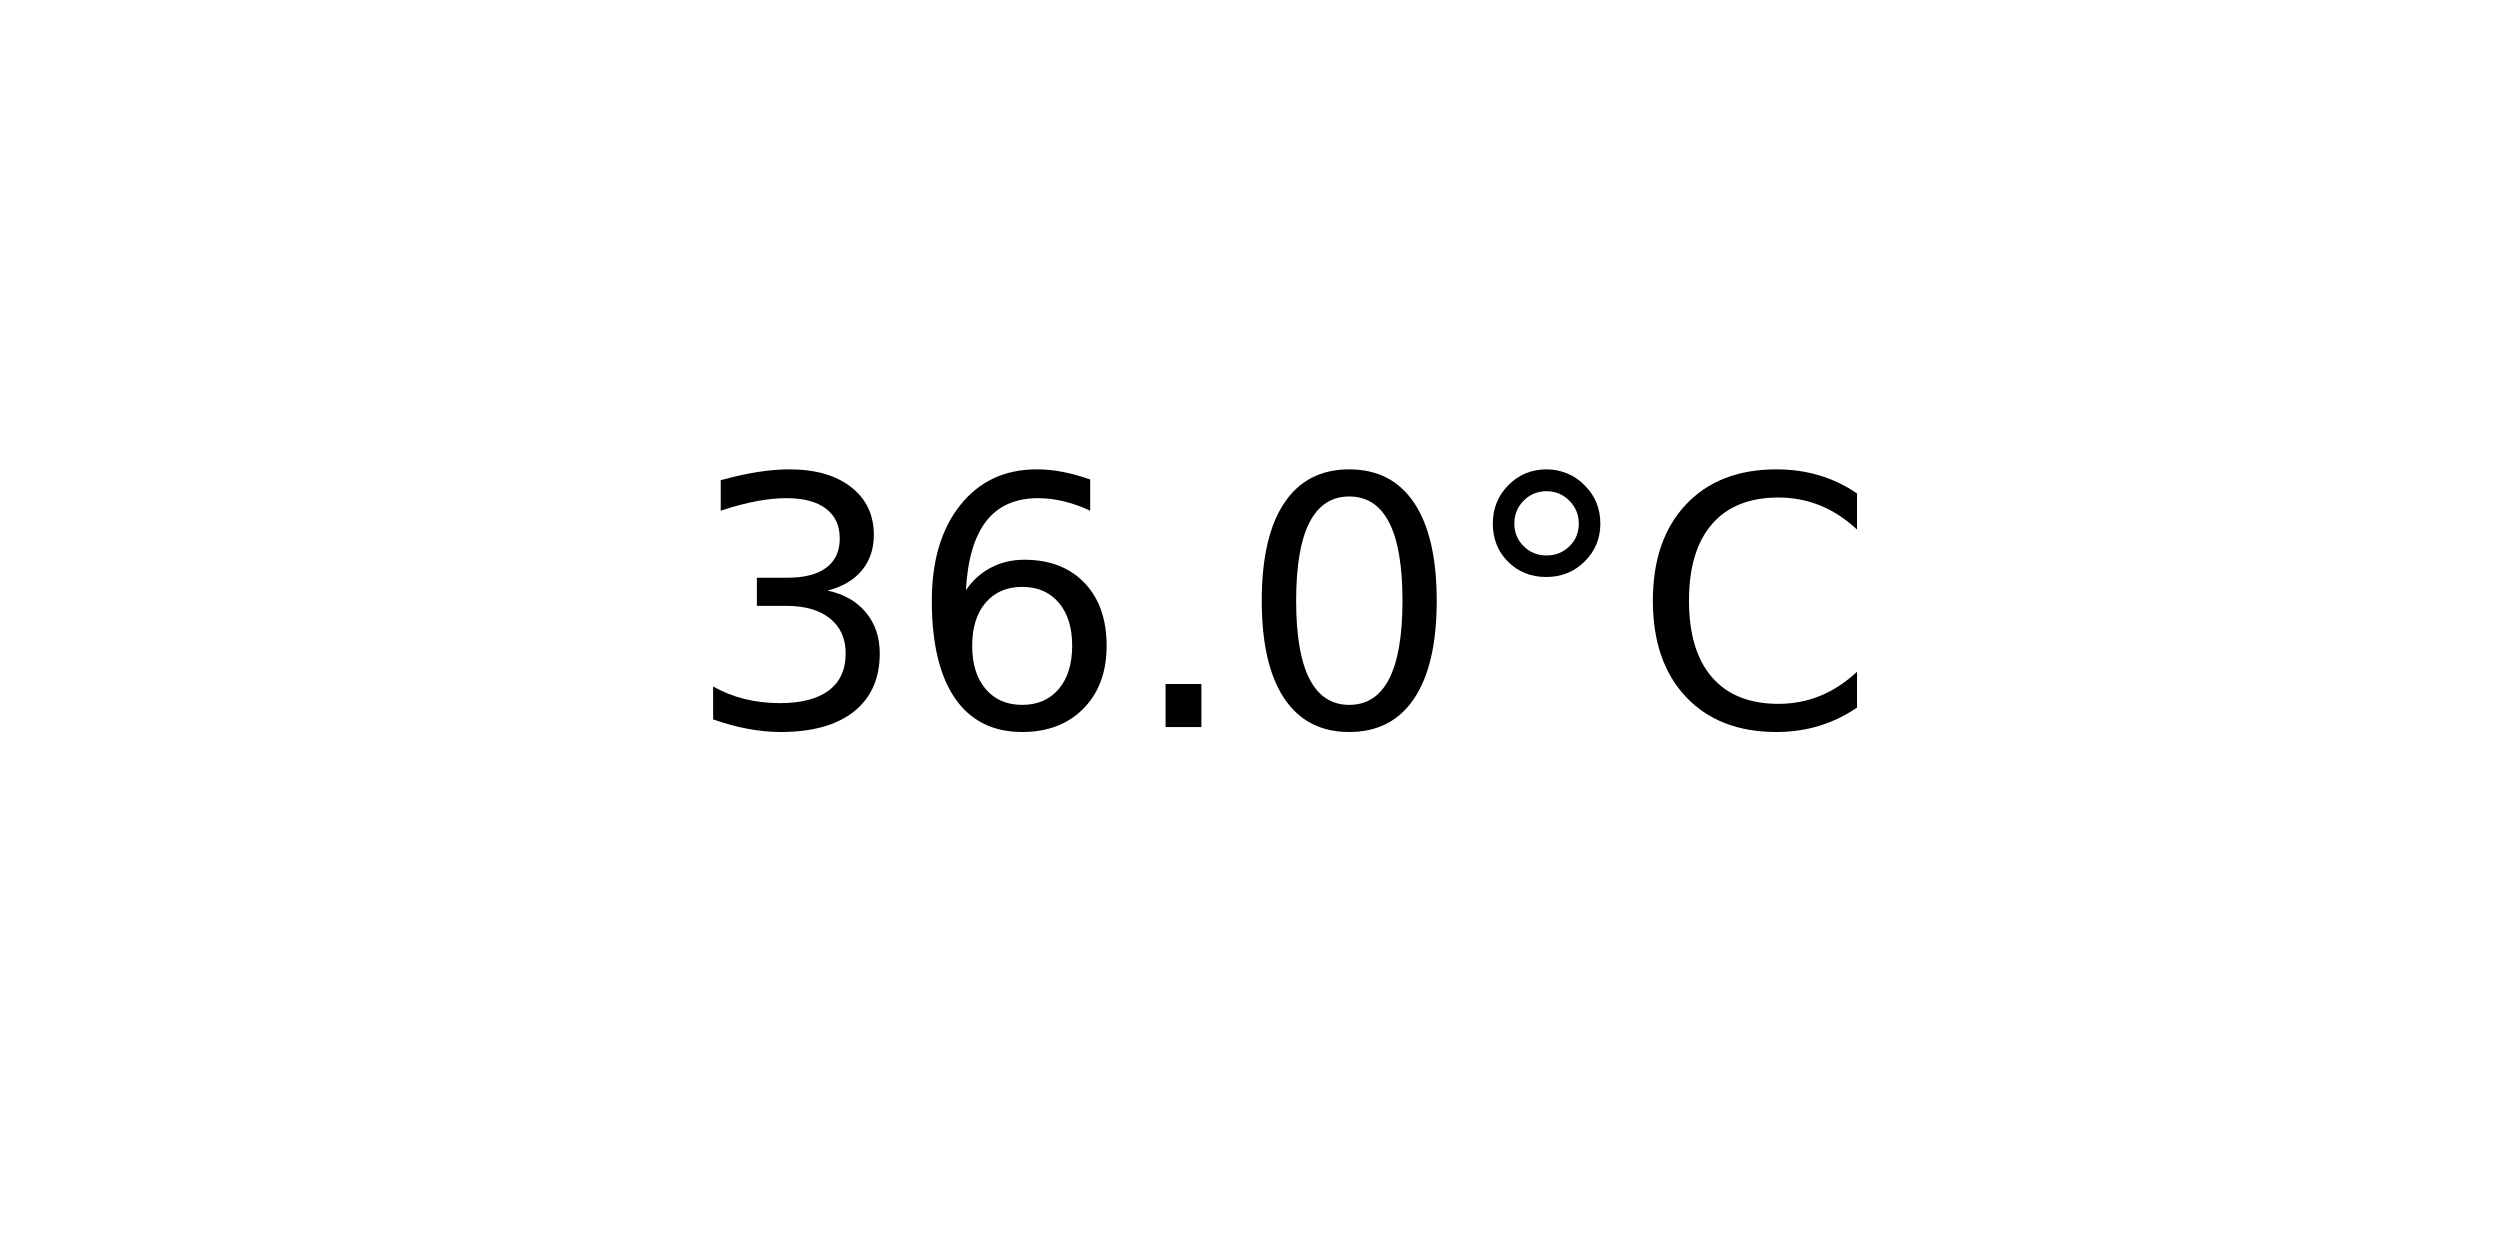
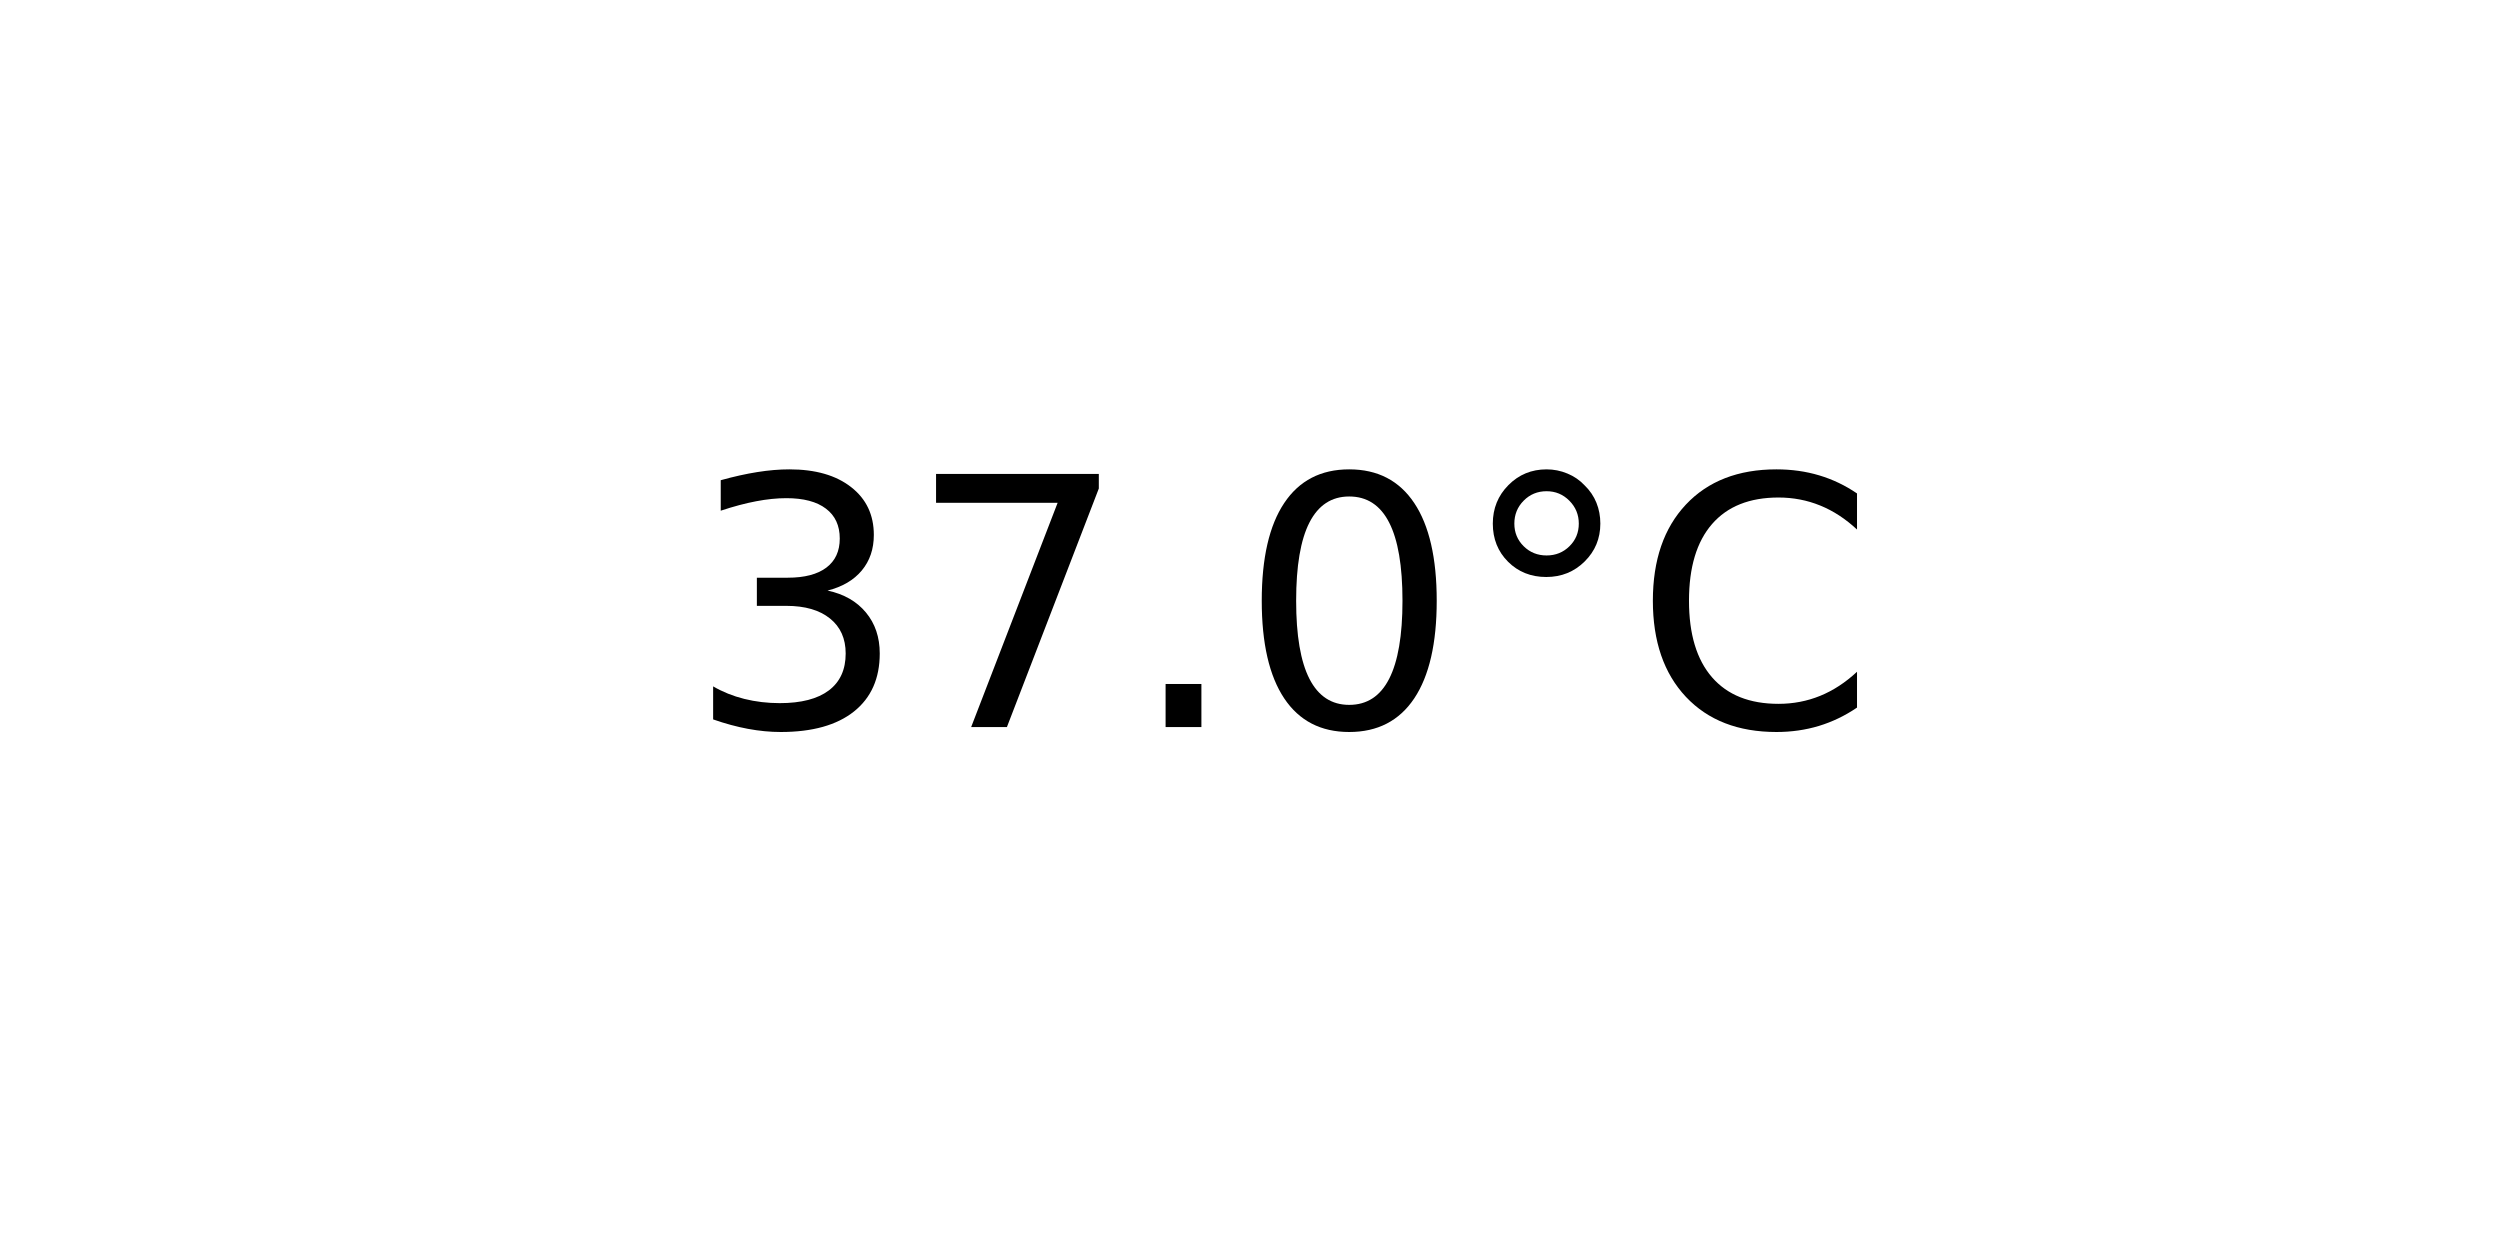
<svg xmlns="http://www.w3.org/2000/svg" xmlns:xlink="http://www.w3.org/1999/xlink" width="72pt" height="36pt" viewBox="0 0 72 36" version="1.1">
  <defs>
    <style type="text/css">*{stroke-linejoin: round; stroke-linecap: butt}</style>
  </defs>
  <g id="figure_1">
    <g id="axes_1">
      <g id="text_1">
        <g transform="translate(19.77578 20.93937) scale(0.1 -0.1)">
          <defs>
            <path id="DejaVuSans-33" d="M 2597 2516  Q 3050 2419 3304 2112  Q 3559 1806 3559 1356  Q 3559 666 3084 287  Q 2609 -91 1734 -91  Q 1441 -91 1130 -33  Q 819 25 488 141  L 488 750  Q 750 597 1062 519  Q 1375 441 1716 441  Q 2309 441 2620 675  Q 2931 909 2931 1356  Q 2931 1769 2642 2001  Q 2353 2234 1838 2234  L 1294 2234  L 1294 2753  L 1863 2753  Q 2328 2753 2575 2939  Q 2822 3125 2822 3475  Q 2822 3834 2567 4026  Q 2313 4219 1838 4219  Q 1578 4219 1281 4162  Q 984 4106 628 3988  L 628 4550  Q 988 4650 1302 4700  Q 1616 4750 1894 4750  Q 2613 4750 3031 4423  Q 3450 4097 3450 3541  Q 3450 3153 3228 2886  Q 3006 2619 2597 2516  z " transform="scale(0.015625)" />
-             <path id="DejaVuSans-36" d="M 2113 2584  Q 1688 2584 1439 2293  Q 1191 2003 1191 1497  Q 1191 994 1439 701  Q 1688 409 2113 409  Q 2538 409 2786 701  Q 3034 994 3034 1497  Q 3034 2003 2786 2293  Q 2538 2584 2113 2584  z M 3366 4563  L 3366 3988  Q 3128 4100 2886 4159  Q 2644 4219 2406 4219  Q 1781 4219 1451 3797  Q 1122 3375 1075 2522  Q 1259 2794 1537 2939  Q 1816 3084 2150 3084  Q 2853 3084 3261 2657  Q 3669 2231 3669 1497  Q 3669 778 3244 343  Q 2819 -91 2113 -91  Q 1303 -91 875 529  Q 447 1150 447 2328  Q 447 3434 972 4092  Q 1497 4750 2381 4750  Q 2619 4750 2861 4703  Q 3103 4656 3366 4563  z " transform="scale(0.015625)" />
+             <path id="DejaVuSans-37" d="M 525 4666  L 3525 4666  L 3525 4397  L 1831 0  L 1172 0  L 2766 4134  L 525 4134  L 525 4666  z " transform="scale(0.015625)" />
            <path id="DejaVuSans-2e" d="M 684 794  L 1344 794  L 1344 0  L 684 0  L 684 794  z " transform="scale(0.015625)" />
            <path id="DejaVuSans-30" d="M 2034 4250  Q 1547 4250 1301 3770  Q 1056 3291 1056 2328  Q 1056 1369 1301 889  Q 1547 409 2034 409  Q 2525 409 2770 889  Q 3016 1369 3016 2328  Q 3016 3291 2770 3770  Q 2525 4250 2034 4250  z M 2034 4750  Q 2819 4750 3233 4129  Q 3647 3509 3647 2328  Q 3647 1150 3233 529  Q 2819 -91 2034 -91  Q 1250 -91 836 529  Q 422 1150 422 2328  Q 422 3509 836 4129  Q 1250 4750 2034 4750  z " transform="scale(0.015625)" />
            <path id="DejaVuSans-b0" d="M 1600 4347  Q 1350 4347 1178 4173  Q 1006 4000 1006 3750  Q 1006 3503 1178 3333  Q 1350 3163 1600 3163  Q 1850 3163 2022 3333  Q 2194 3503 2194 3750  Q 2194 3997 2020 4172  Q 1847 4347 1600 4347  z M 1600 4750  Q 1800 4750 1984 4673  Q 2169 4597 2303 4453  Q 2447 4313 2519 4134  Q 2591 3956 2591 3750  Q 2591 3338 2302 3052  Q 2013 2766 1594 2766  Q 1172 2766 890 3047  Q 609 3328 609 3750  Q 609 4169 896 4459  Q 1184 4750 1600 4750  z " transform="scale(0.015625)" />
            <path id="DejaVuSans-43" d="M 4122 4306  L 4122 3641  Q 3803 3938 3442 4084  Q 3081 4231 2675 4231  Q 1875 4231 1450 3742  Q 1025 3253 1025 2328  Q 1025 1406 1450 917  Q 1875 428 2675 428  Q 3081 428 3442 575  Q 3803 722 4122 1019  L 4122 359  Q 3791 134 3420 21  Q 3050 -91 2638 -91  Q 1578 -91 968 557  Q 359 1206 359 2328  Q 359 3453 968 4101  Q 1578 4750 2638 4750  Q 3056 4750 3426 4639  Q 3797 4528 4122 4306  z " transform="scale(0.015625)" />
          </defs>
          <use xlink:href="#DejaVuSans-33" />
-           <use xlink:href="#DejaVuSans-36" x="63.623" />
+           <use xlink:href="#DejaVuSans-37" x="63.623" />
          <use xlink:href="#DejaVuSans-2e" x="127.246" />
          <use xlink:href="#DejaVuSans-30" x="159.033" />
          <use xlink:href="#DejaVuSans-b0" x="222.656" />
          <use xlink:href="#DejaVuSans-43" x="272.656" />
        </g>
      </g>
    </g>
  </g>
</svg>
